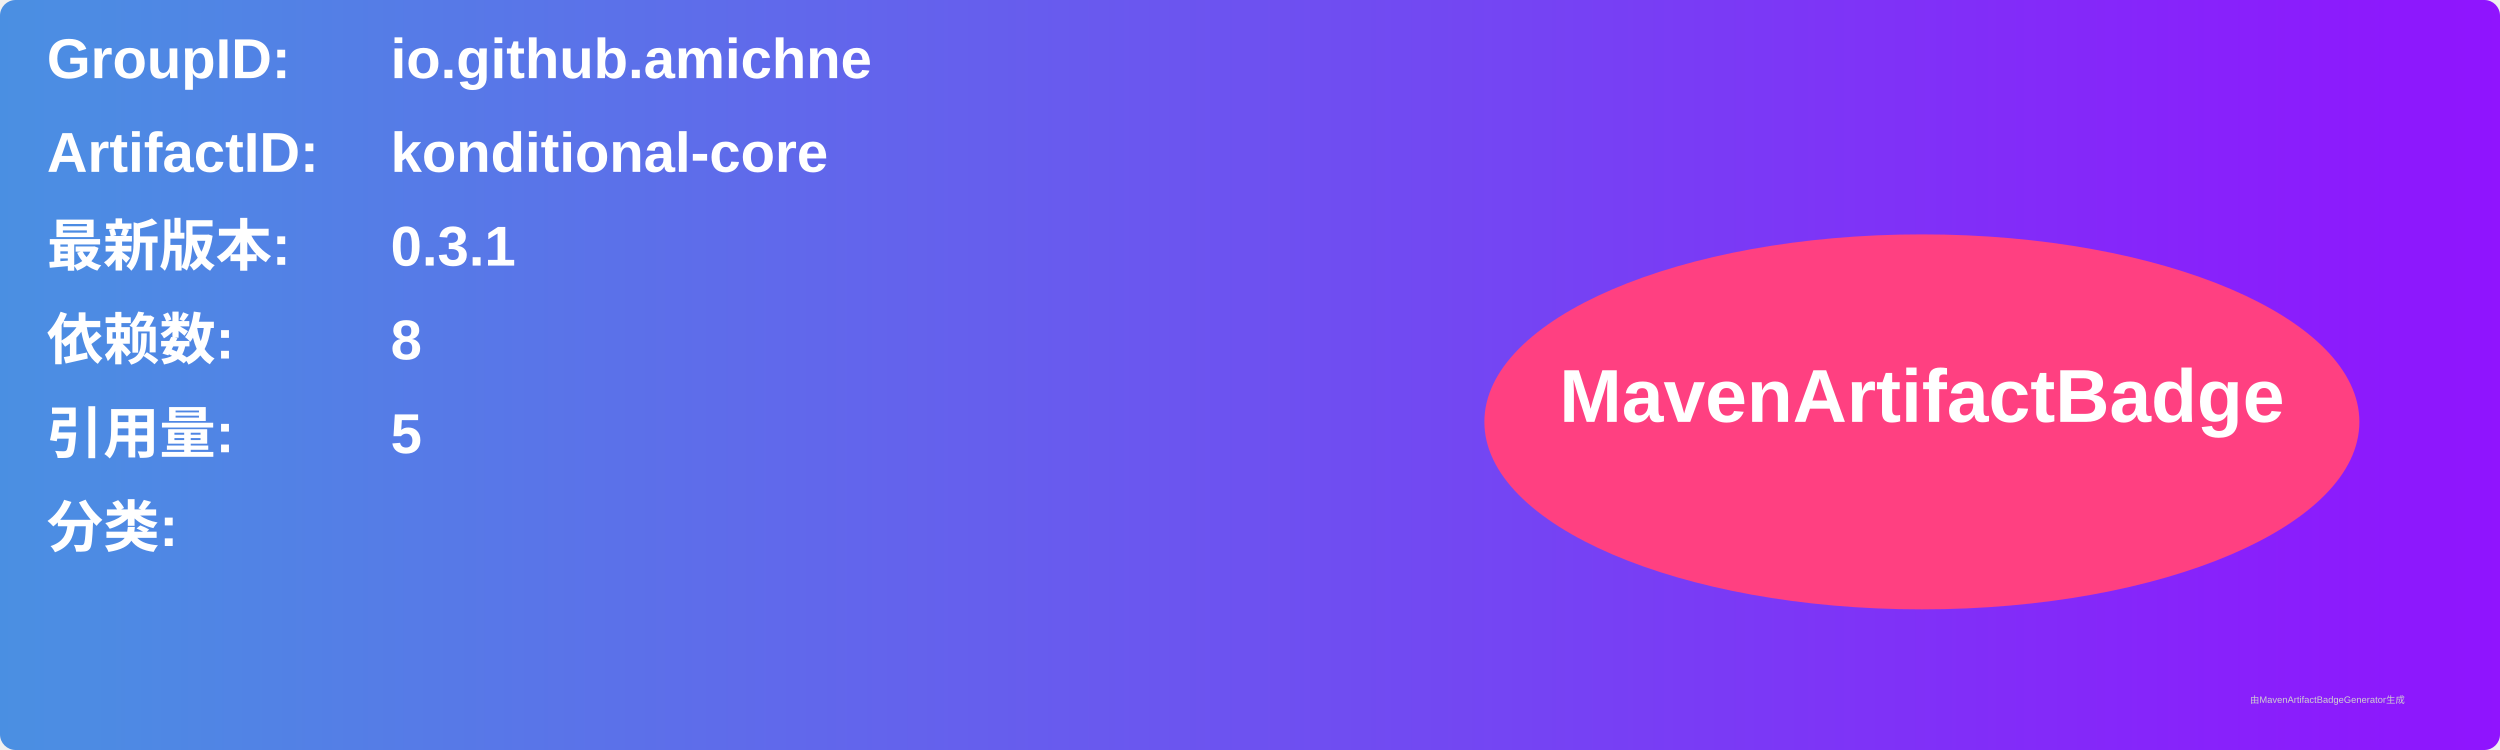
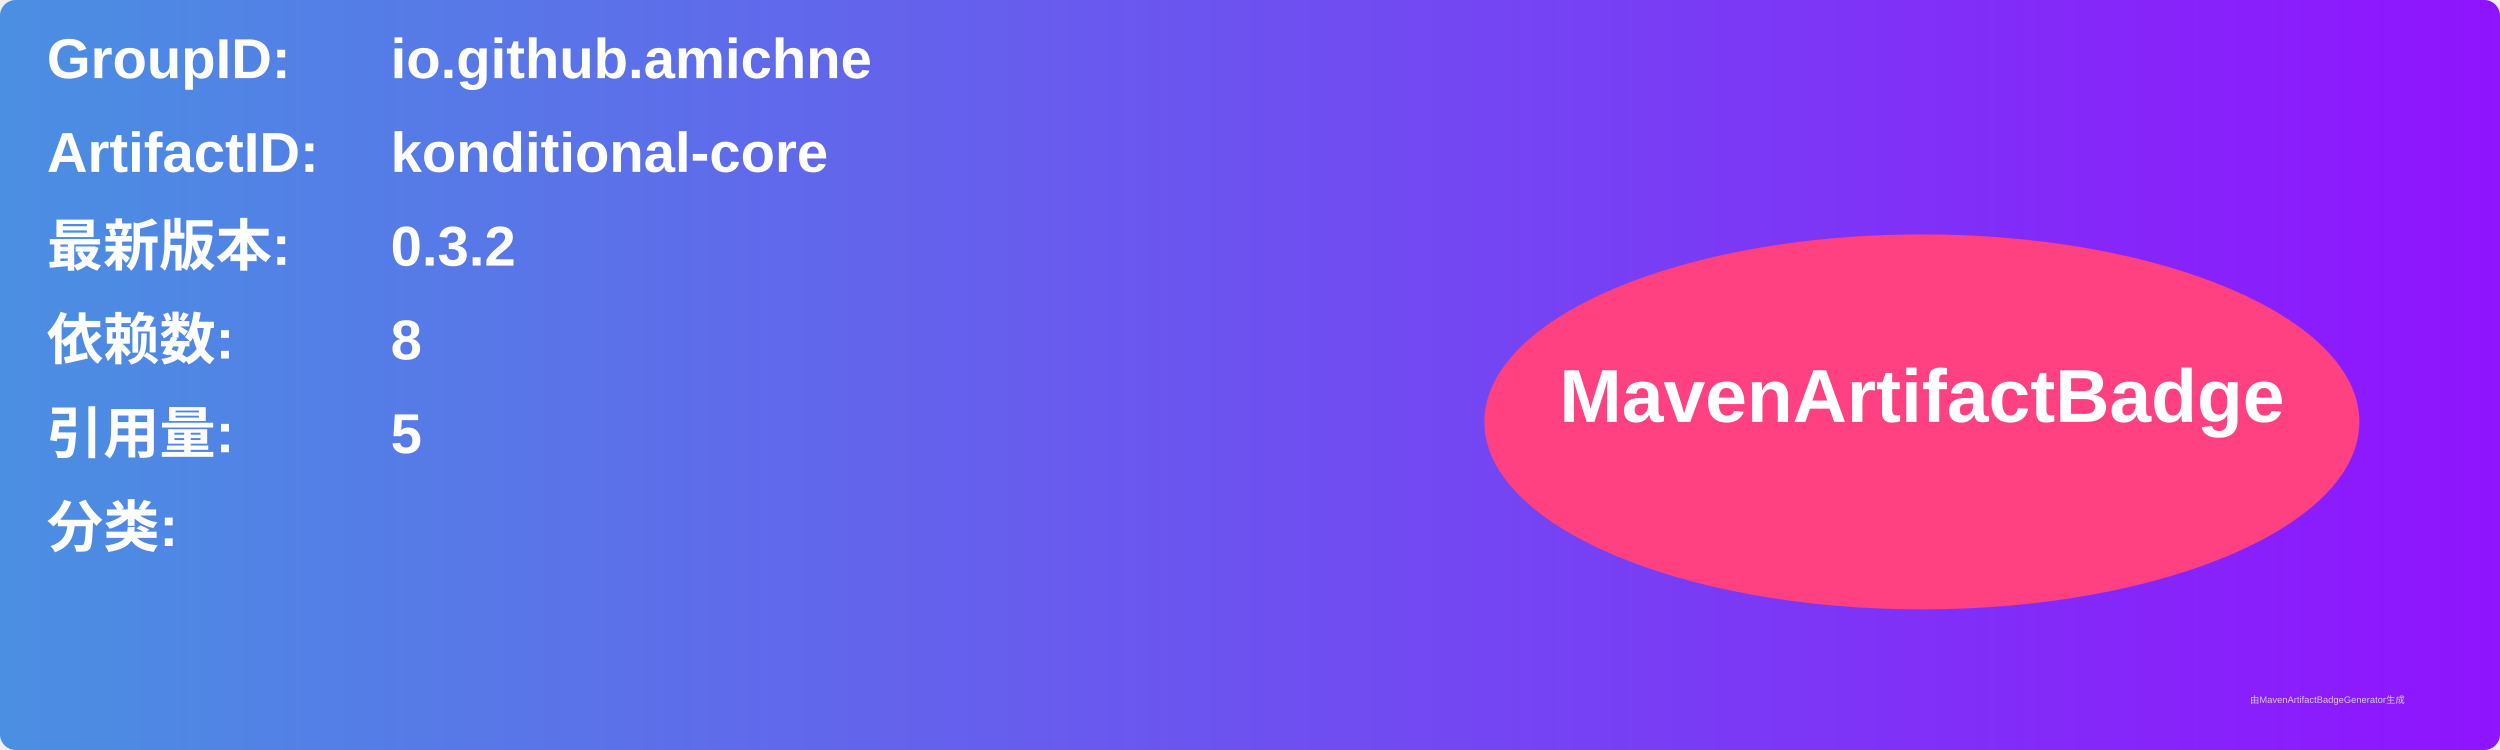
<svg xmlns="http://www.w3.org/2000/svg" width="800" height="240" viewBox="0 0 800 240">
  <linearGradient id="grad" x1="0%" y1="0%" x2="100%" y2="0%">
    <stop offset="0%" stop-color="#4a90e2" />
    <stop offset="100%" stop-color="#9013fe" />
  </linearGradient>
  <rect width="100%" height="100%" rx="5" ry="5" fill="url(#grad)" />
  <g transform="translate(15, 15)">
    <text x="0" y="10" font-family="Arial" font-size="18" fill="white" font-weight="bold" width="260">GroupID:</text>
    <text x="110" y="10" font-family="Arial" font-size="18" fill="white" font-weight="bold" width="460">io.github.amichne</text>
    <text x="0" y="40" font-family="Arial" font-size="18" fill="white" font-weight="bold" width="260">ArtifactID:</text>
    <text x="110" y="40" font-family="Arial" font-size="18" fill="white" font-weight="bold" width="460">konditional-core</text>
    <text x="0" y="70" font-family="Arial" font-size="18" fill="white" font-weight="bold">最新版本:</text>
    <text x="110" y="70" font-family="Arial" font-size="18" fill="white" font-weight="bold">
-       <tspan font-weight="bold">0.3.1</tspan>
+       <tspan font-weight="bold">0.3.2</tspan>
    </text>
    <text x="0" y="100" font-family="Arial" font-size="18" fill="white" font-weight="bold">依赖数: </text>
    <text x="110" y="100" font-family="Arial" font-size="18" fill="white">
      <tspan font-weight="bold">8</tspan>
    </text>
    <text x="0" y="130" font-family="Arial" font-size="18" fill="white" font-weight="bold">引用量: </text>
    <text x="110" y="130" font-family="Arial" font-size="18" fill="white">
      <tspan font-weight="bold">5</tspan>
    </text>
    <text x="0" y="160" font-family="Arial" font-size="18" fill="white" font-weight="bold">分类:</text>
    <text x="10" y="190" font-family="Arial" font-size="10" fill="white">
      <tspan font-weight="bold" />
    </text>
    <ellipse cx="600" cy="120" rx="140" ry="60" fill="#ff4081" />
    <text x="600" y="120" text-anchor="middle" font-family="Arial" font-size="24" fill="white" font-weight="bold">MavenArtifactBadge</text>
  </g>
  <text x="720" y="225" font-family="Arial" font-size="3" fill="#d0d0d0">由MavenArtifactBadgeGenerator生成</text>
</svg>
